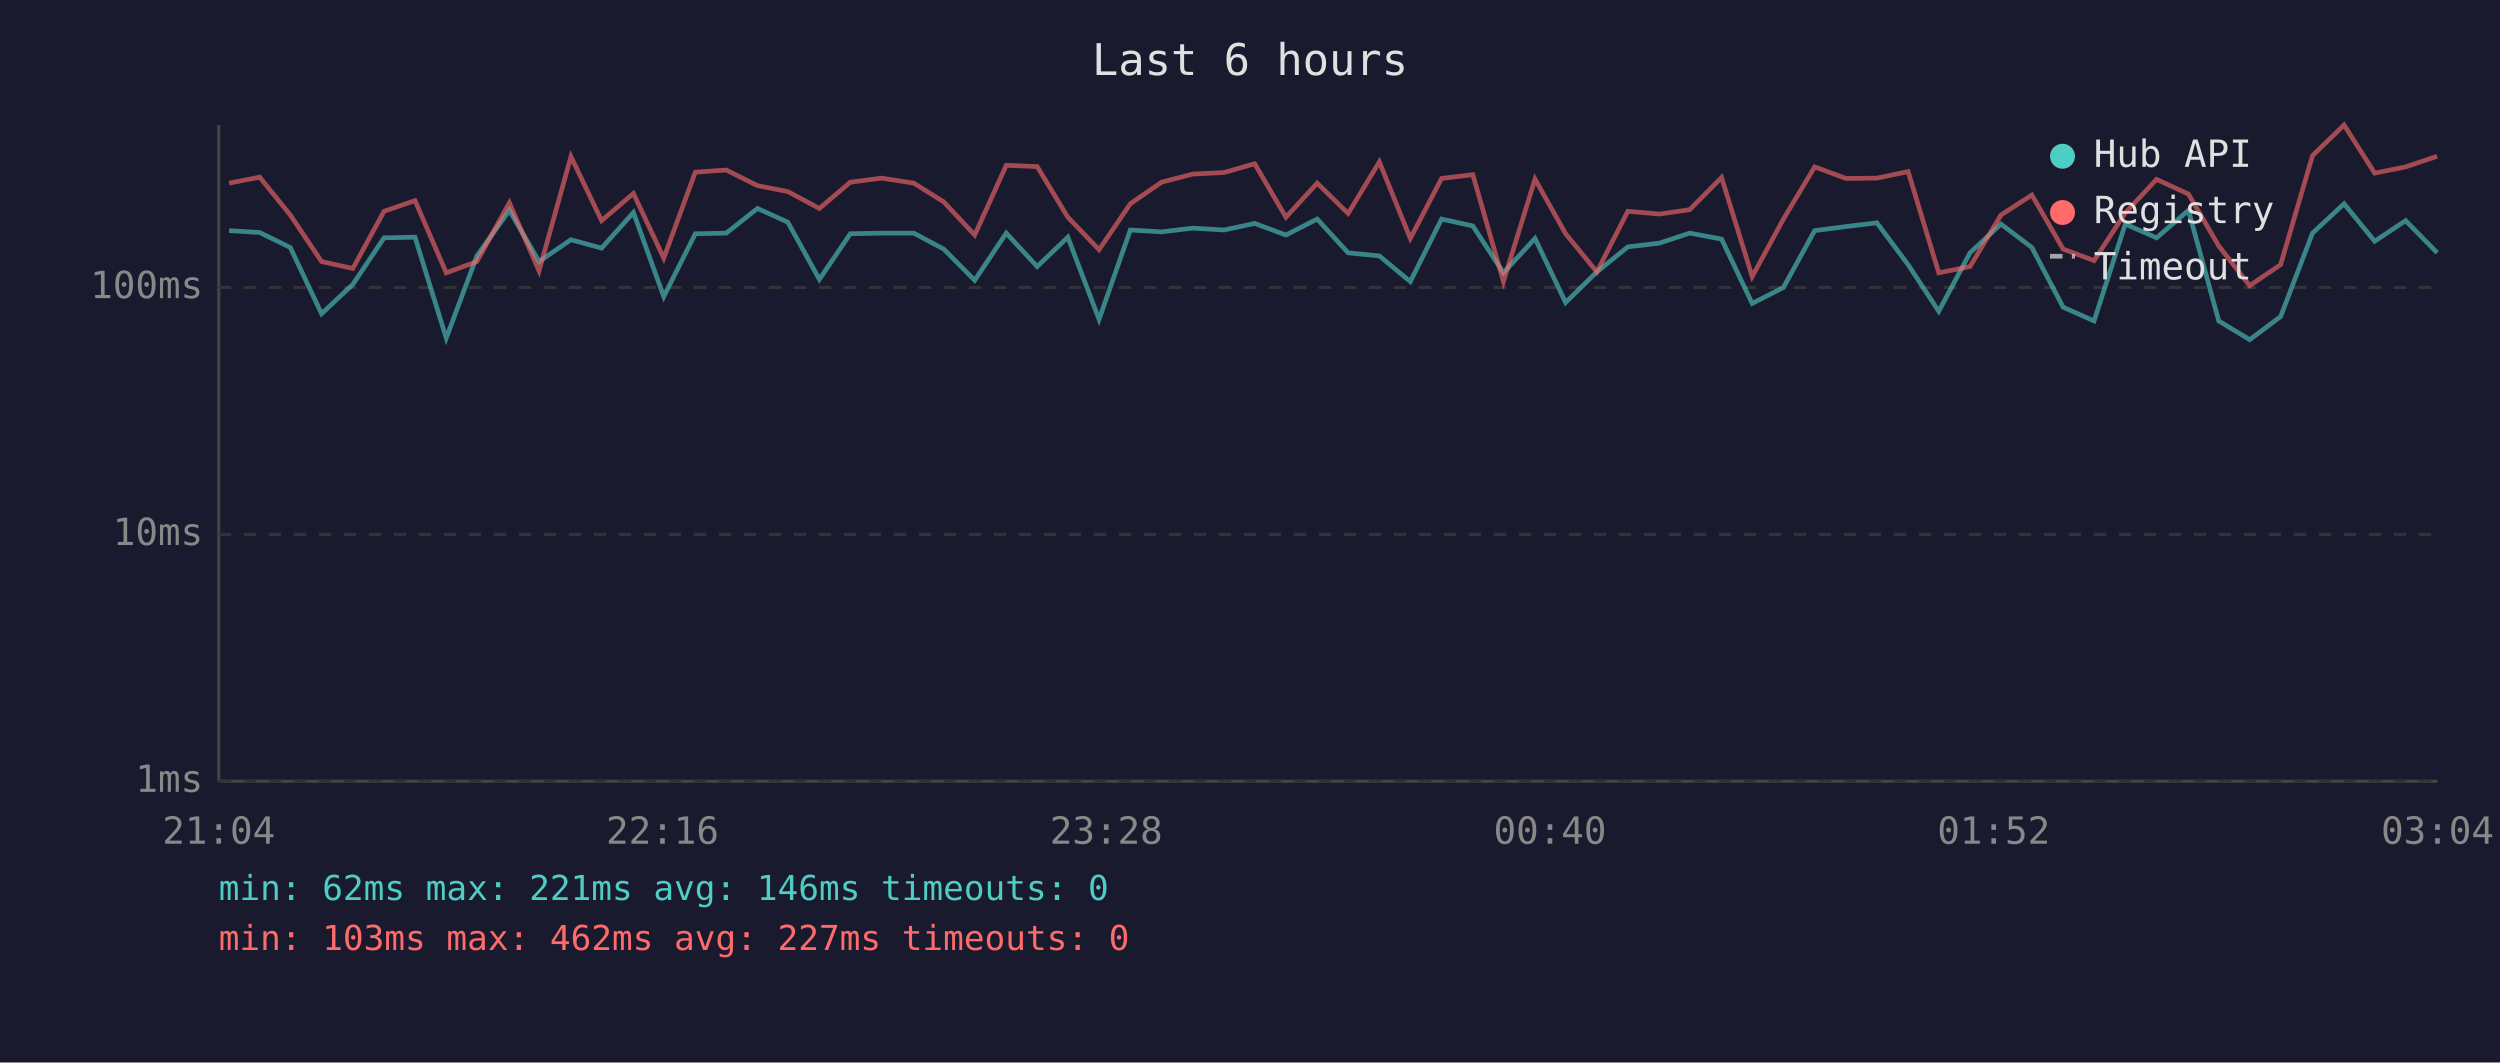
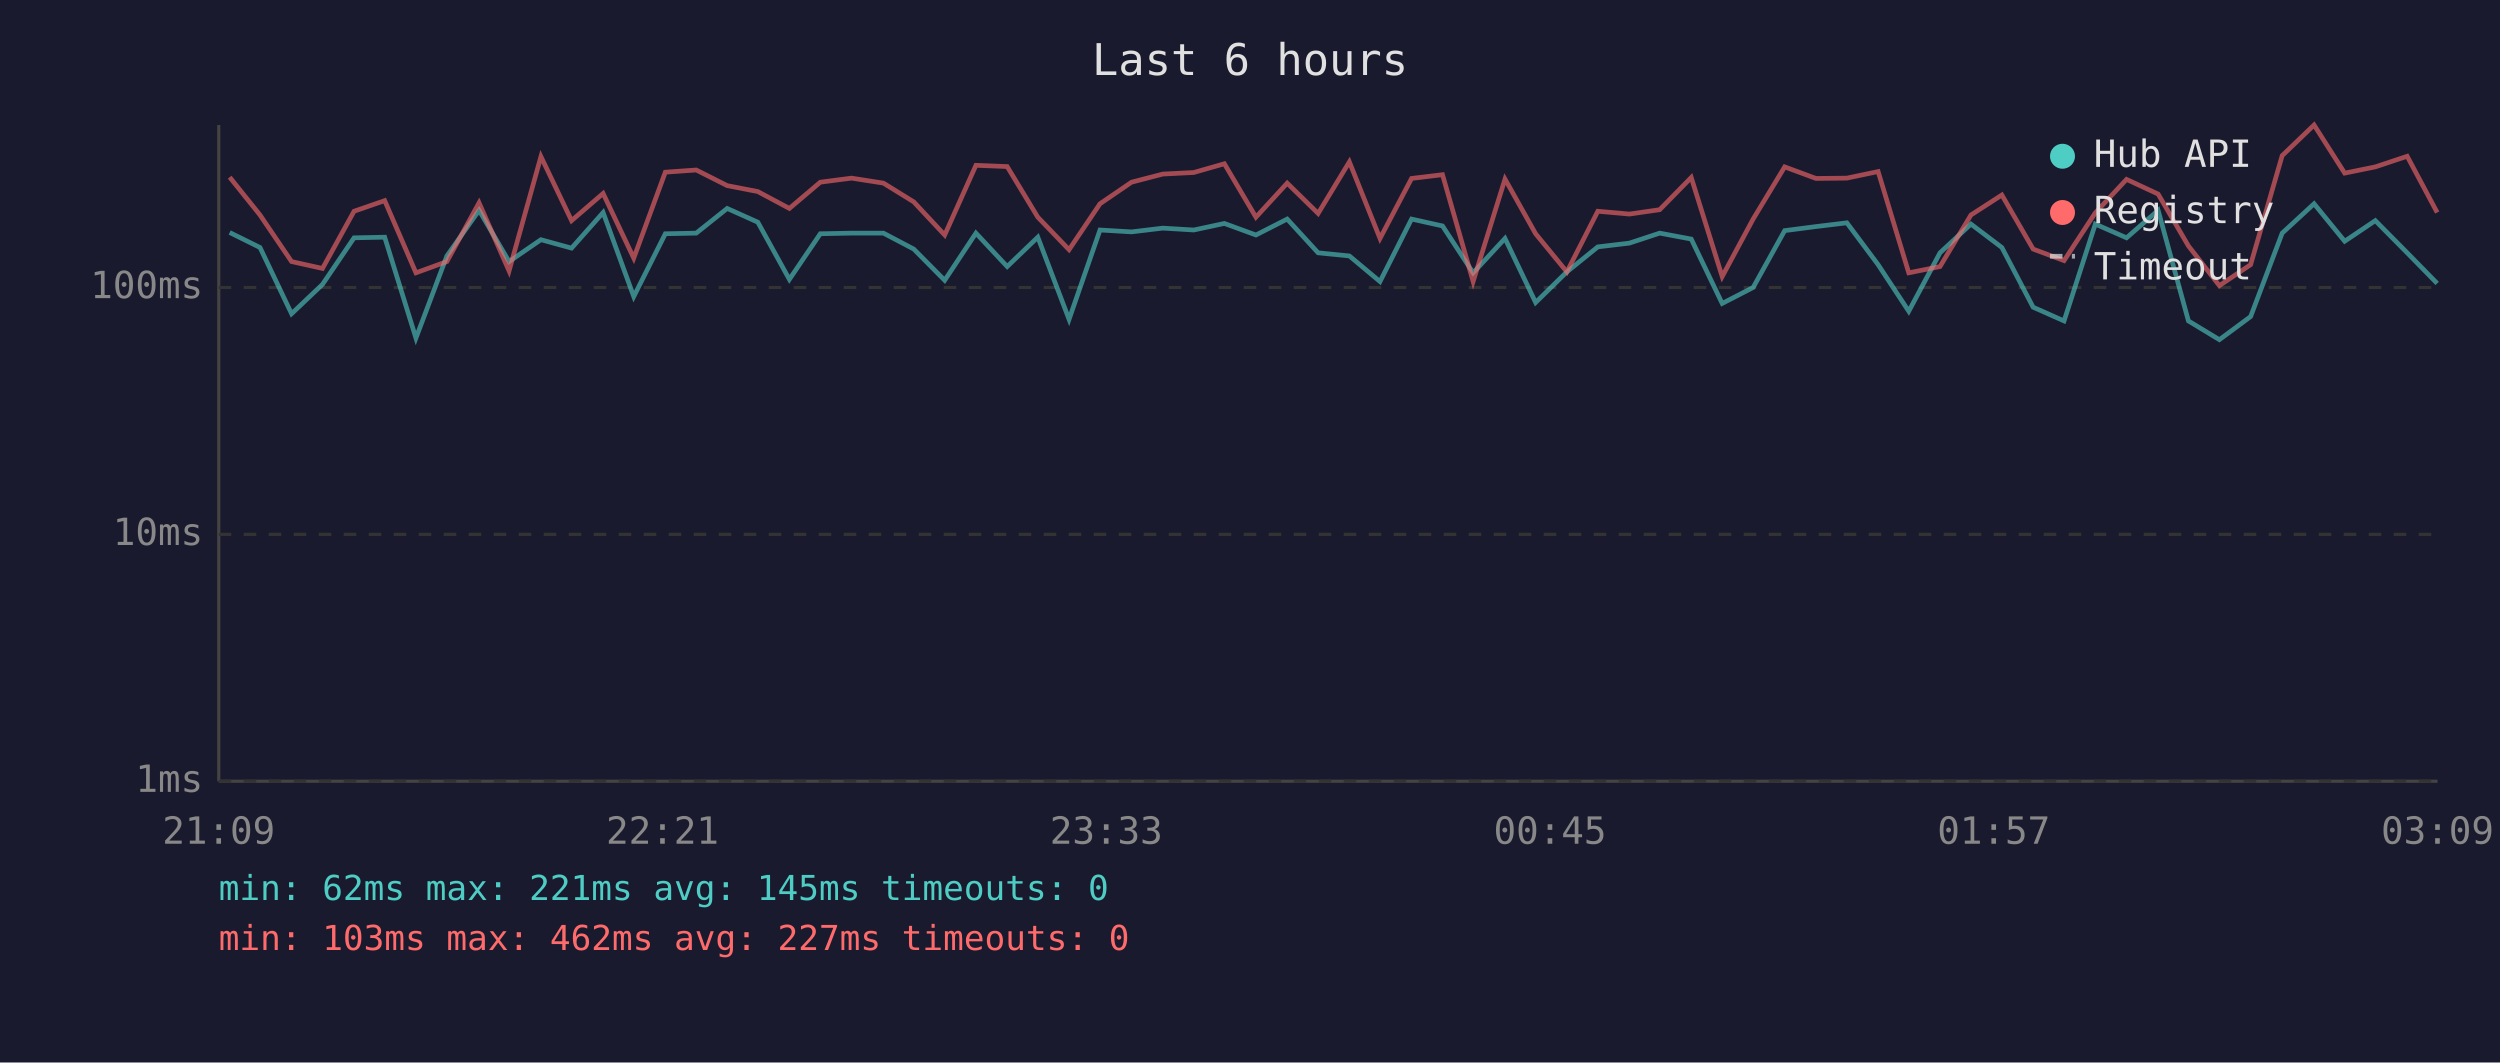
<svg xmlns="http://www.w3.org/2000/svg" viewBox="0 0 800 340" font-family="monospace" font-size="12">
  <rect width="800" height="340" fill="#1a1a2e" />
  <text x="400" y="24" fill="#e0e0e0" font-size="14" text-anchor="middle">Last 6 hours</text>
  <line x1="70" y1="40" x2="70" y2="250" stroke="#444" stroke-width="1" />
  <line x1="70" y1="250" x2="780" y2="250" stroke="#444" stroke-width="1" />
  <line x1="70" y1="250" x2="780" y2="250" stroke="#333" stroke-width="1" stroke-dasharray="4" />
  <text x="65" y="250" fill="#888" text-anchor="end" dominant-baseline="middle">1ms</text>
  <line x1="70" y1="171" x2="780" y2="171" stroke="#333" stroke-width="1" stroke-dasharray="4" />
  <text x="65" y="171" fill="#888" text-anchor="end" dominant-baseline="middle">10ms</text>
  <line x1="70" y1="92" x2="780" y2="92" stroke="#333" stroke-width="1" stroke-dasharray="4" />
  <text x="65" y="92" fill="#888" text-anchor="end" dominant-baseline="middle">100ms</text>
-   <text x="70" y="270" fill="#888" text-anchor="middle">21:04</text>
-   <text x="212" y="270" fill="#888" text-anchor="middle">22:16</text>
-   <text x="354" y="270" fill="#888" text-anchor="middle">23:28</text>
-   <text x="496" y="270" fill="#888" text-anchor="middle">00:40</text>
-   <text x="638" y="270" fill="#888" text-anchor="middle">01:52</text>
-   <text x="780" y="270" fill="#888" text-anchor="middle">03:04</text>
-   <polyline points="73.3,73.8 83.1,74.4 92.9,79.2 102.9,100.4 112.9,91.0 122.9,76.1 132.8,75.9 142.8,108.2 152.6,81.9 163.0,67.3 172.5,83.7 182.7,76.7 192.5,79.4 202.7,68.0 212.4,94.9 222.5,74.8 232.4,74.6 242.4,66.7 252.1,71.1 262.2,89.4 272.1,74.8 282.1,74.6 292.4,74.6 302.0,79.7 311.9,89.7 322.0,74.6 331.9,85.3 341.7,75.9 351.7,102.2 361.7,73.6 371.7,74.2 381.7,73.0 391.7,73.6 401.5,71.5 411.5,75.2 421.5,70.1 431.4,80.9 441.4,81.9 451.3,90.1 461.3,70.1 471.3,72.3 481.1,87.3 491.2,76.3 501.0,96.8 511.0,87.0 520.9,79.0 531.0,77.8 540.7,74.6 550.9,76.5 560.7,97.1 570.7,92.0 580.7,73.8 590.7,72.5 600.6,71.3 610.6,84.7 620.4,99.6 630.4,80.9 640.3,71.7 650.2,79.2 660.2,98.3 670.1,102.7 680.1,71.7 690.1,76.1 700.3,67.3 710.0,102.7 719.9,108.7 729.8,101.3 740.0,74.6 750.1,65.2 759.9,77.2 769.8,70.6 779.9,80.9" fill="none" stroke="#4ecdc4" stroke-width="1.5" opacity="0.6" />
-   <polyline points="73.3,58.6 83.1,56.7 92.9,68.8 102.9,83.7 112.9,85.9 122.9,67.6 132.8,64.2 142.8,87.3 152.6,83.7 163.0,64.9 172.5,86.7 182.7,50.1 192.5,70.6 202.7,61.9 212.4,82.6 222.5,55.1 232.4,54.4 242.4,59.4 252.1,61.3 262.2,66.7 272.1,58.3 282.1,57.0 292.4,58.6 302.0,64.6 311.9,75.2 322.0,52.9 331.9,53.3 341.7,69.5 351.7,79.9 361.7,65.2 371.7,58.3 381.7,55.7 391.7,55.2 401.5,52.4 411.5,69.5 421.5,58.6 431.4,68.3 441.4,51.8 451.3,76.3 461.3,57.1 471.3,55.9 481.1,90.1 491.2,57.3 501.0,74.8 511.0,87.0 520.9,67.6 531.0,68.5 540.7,67.1 550.9,56.8 560.7,88.5 570.7,70.1 580.7,53.4 590.7,57.1 600.6,57.0 610.6,54.9 620.4,87.3 630.4,85.3 640.3,68.8 650.2,62.4 660.2,79.7 670.1,83.4 680.1,68.1 690.1,57.4 700.3,62.1 710.0,78.7 719.9,91.4 729.8,84.7 740.0,49.8 750.1,40.0 759.9,55.4 769.8,53.4 779.9,50.0" fill="none" stroke="#ff6b6b" stroke-width="1.5" opacity="0.6" />
+   <text x="70" y="270" fill="#888" text-anchor="middle">21:09</text>
+   <text x="212" y="270" fill="#888" text-anchor="middle">22:21</text>
+   <text x="354" y="270" fill="#888" text-anchor="middle">23:33</text>
+   <text x="496" y="270" fill="#888" text-anchor="middle">00:45</text>
+   <text x="638" y="270" fill="#888" text-anchor="middle">01:57</text>
+   <text x="780" y="270" fill="#888" text-anchor="middle">03:09</text>
+   <polyline points="73.5,74.4 83.2,79.2 93.3,100.4 103.2,91.0 113.3,76.1 123.1,75.9 133.1,108.2 143.0,81.9 153.3,67.3 162.9,83.7 173.1,76.7 182.9,79.4 193.0,68.0 202.8,94.9 212.9,74.8 222.8,74.6 232.7,66.7 242.5,71.1 252.6,89.4 262.5,74.8 272.5,74.6 282.7,74.6 292.4,79.7 302.3,89.7 312.3,74.6 322.3,85.3 332.1,75.9 342.1,102.2 352.0,73.6 362.1,74.2 372.1,73.0 382.0,73.6 391.8,71.5 401.9,75.2 411.9,70.1 421.8,80.9 431.8,81.9 441.6,90.1 451.7,70.1 461.6,72.3 471.4,87.3 481.6,76.3 491.4,96.8 501.4,87.0 511.3,79.0 521.4,77.8 531.1,74.6 541.2,76.5 551.1,97.1 561.0,92.0 571.1,73.8 581.1,72.5 591.0,71.3 601.0,84.7 610.8,99.6 620.8,80.9 630.7,71.7 640.6,79.2 650.6,98.3 660.5,102.7 670.5,71.7 680.5,76.1 690.6,67.3 700.3,102.7 710.2,108.7 720.2,101.3 730.3,74.6 740.5,65.2 750.3,77.2 760.1,70.6 770.3,80.9 779.9,90.7" fill="none" stroke="#4ecdc4" stroke-width="1.5" opacity="0.6" />
+   <polyline points="73.5,56.7 83.2,68.8 93.3,83.7 103.2,85.9 113.3,67.6 123.1,64.2 133.1,87.3 143.0,83.7 153.3,64.9 162.9,86.7 173.1,50.1 182.9,70.6 193.0,61.9 202.8,82.6 212.9,55.1 222.8,54.4 232.7,59.4 242.5,61.3 252.6,66.7 262.5,58.3 272.5,57.0 282.7,58.6 292.4,64.6 302.3,75.2 312.3,52.9 322.3,53.3 332.1,69.5 342.1,79.9 352.0,65.2 362.1,58.3 372.1,55.7 382.0,55.2 391.8,52.4 401.9,69.5 411.9,58.6 421.8,68.3 431.8,51.8 441.6,76.3 451.7,57.1 461.6,55.9 471.4,90.1 481.6,57.3 491.4,74.8 501.4,87.0 511.3,67.6 521.4,68.5 531.1,67.1 541.2,56.8 551.1,88.5 561.0,70.1 571.1,53.4 581.1,57.1 591.0,57.0 601.0,54.9 610.8,87.3 620.8,85.3 630.7,68.8 640.6,62.4 650.6,79.7 660.5,83.4 670.5,68.1 680.5,57.4 690.6,62.1 700.3,78.7 710.2,91.4 720.2,84.7 730.3,49.8 740.5,40.0 750.3,55.4 760.1,53.4 770.3,50.0 779.9,68.0" fill="none" stroke="#ff6b6b" stroke-width="1.5" opacity="0.6" />
  <circle cx="660" cy="50" r="4" fill="#4ecdc4" />
  <text x="670" y="50" fill="#e0e0e0" dominant-baseline="middle">Hub API</text>
  <circle cx="660" cy="68" r="4" fill="#ff6b6b" />
  <text x="670" y="68" fill="#e0e0e0" dominant-baseline="middle">Registry</text>
  <line x1="656" y1="82" x2="664" y2="82" stroke="#e0e0e0" stroke-width="1.5" stroke-dasharray="4,3" opacity="0.7" />
  <text x="670" y="86" fill="#e0e0e0" dominant-baseline="middle">Timeout</text>
-   <text x="70" y="288" fill="#4ecdc4" font-size="11">min: 62ms  max: 221ms  avg: 146ms  timeouts: 0</text>
+   <text x="70" y="288" fill="#4ecdc4" font-size="11">min: 62ms  max: 221ms  avg: 145ms  timeouts: 0</text>
  <text x="70" y="304" fill="#ff6b6b" font-size="11">min: 103ms  max: 462ms  avg: 227ms  timeouts: 0</text>
</svg>
